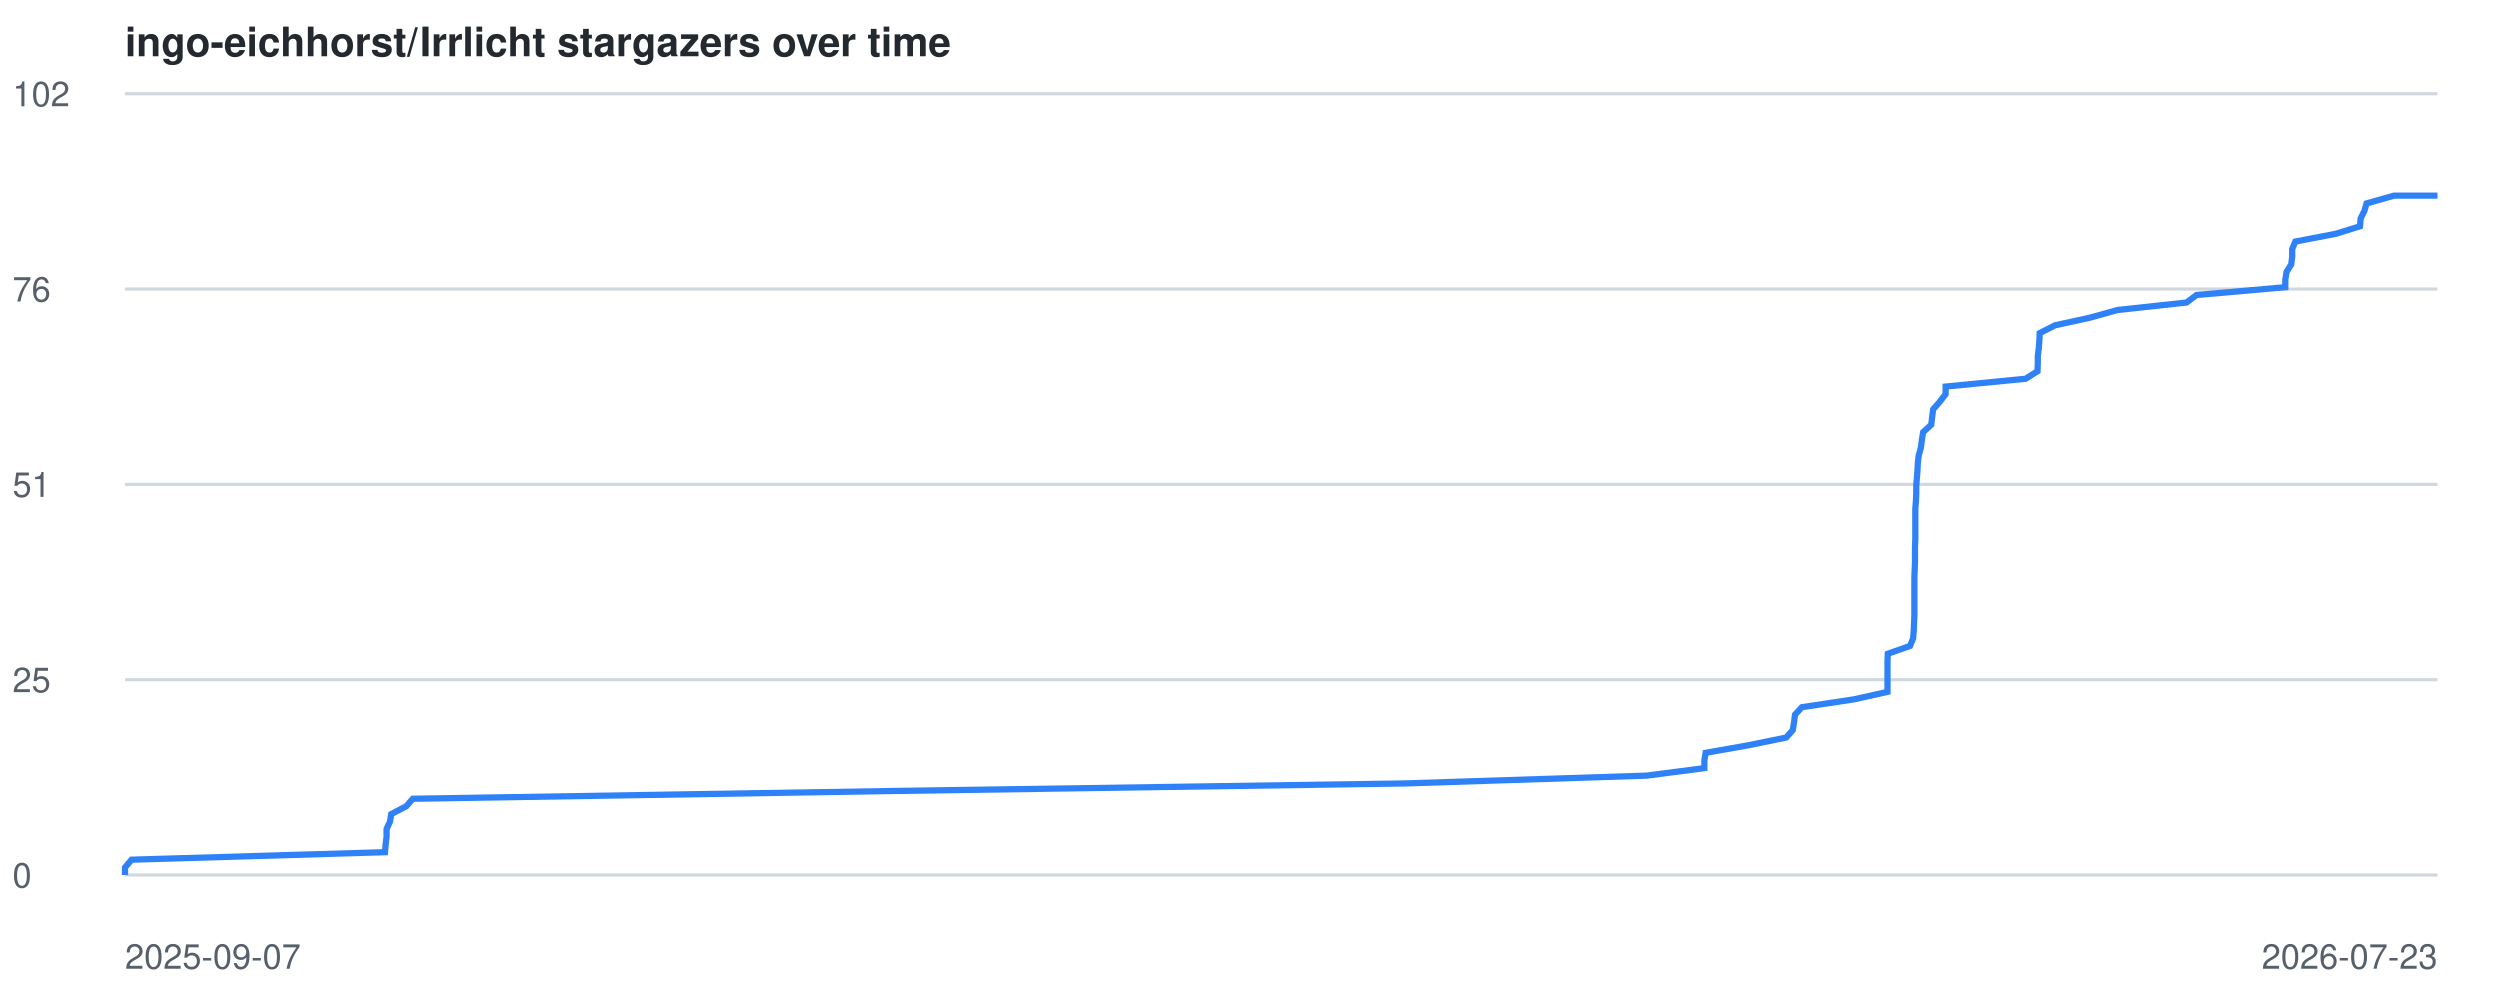
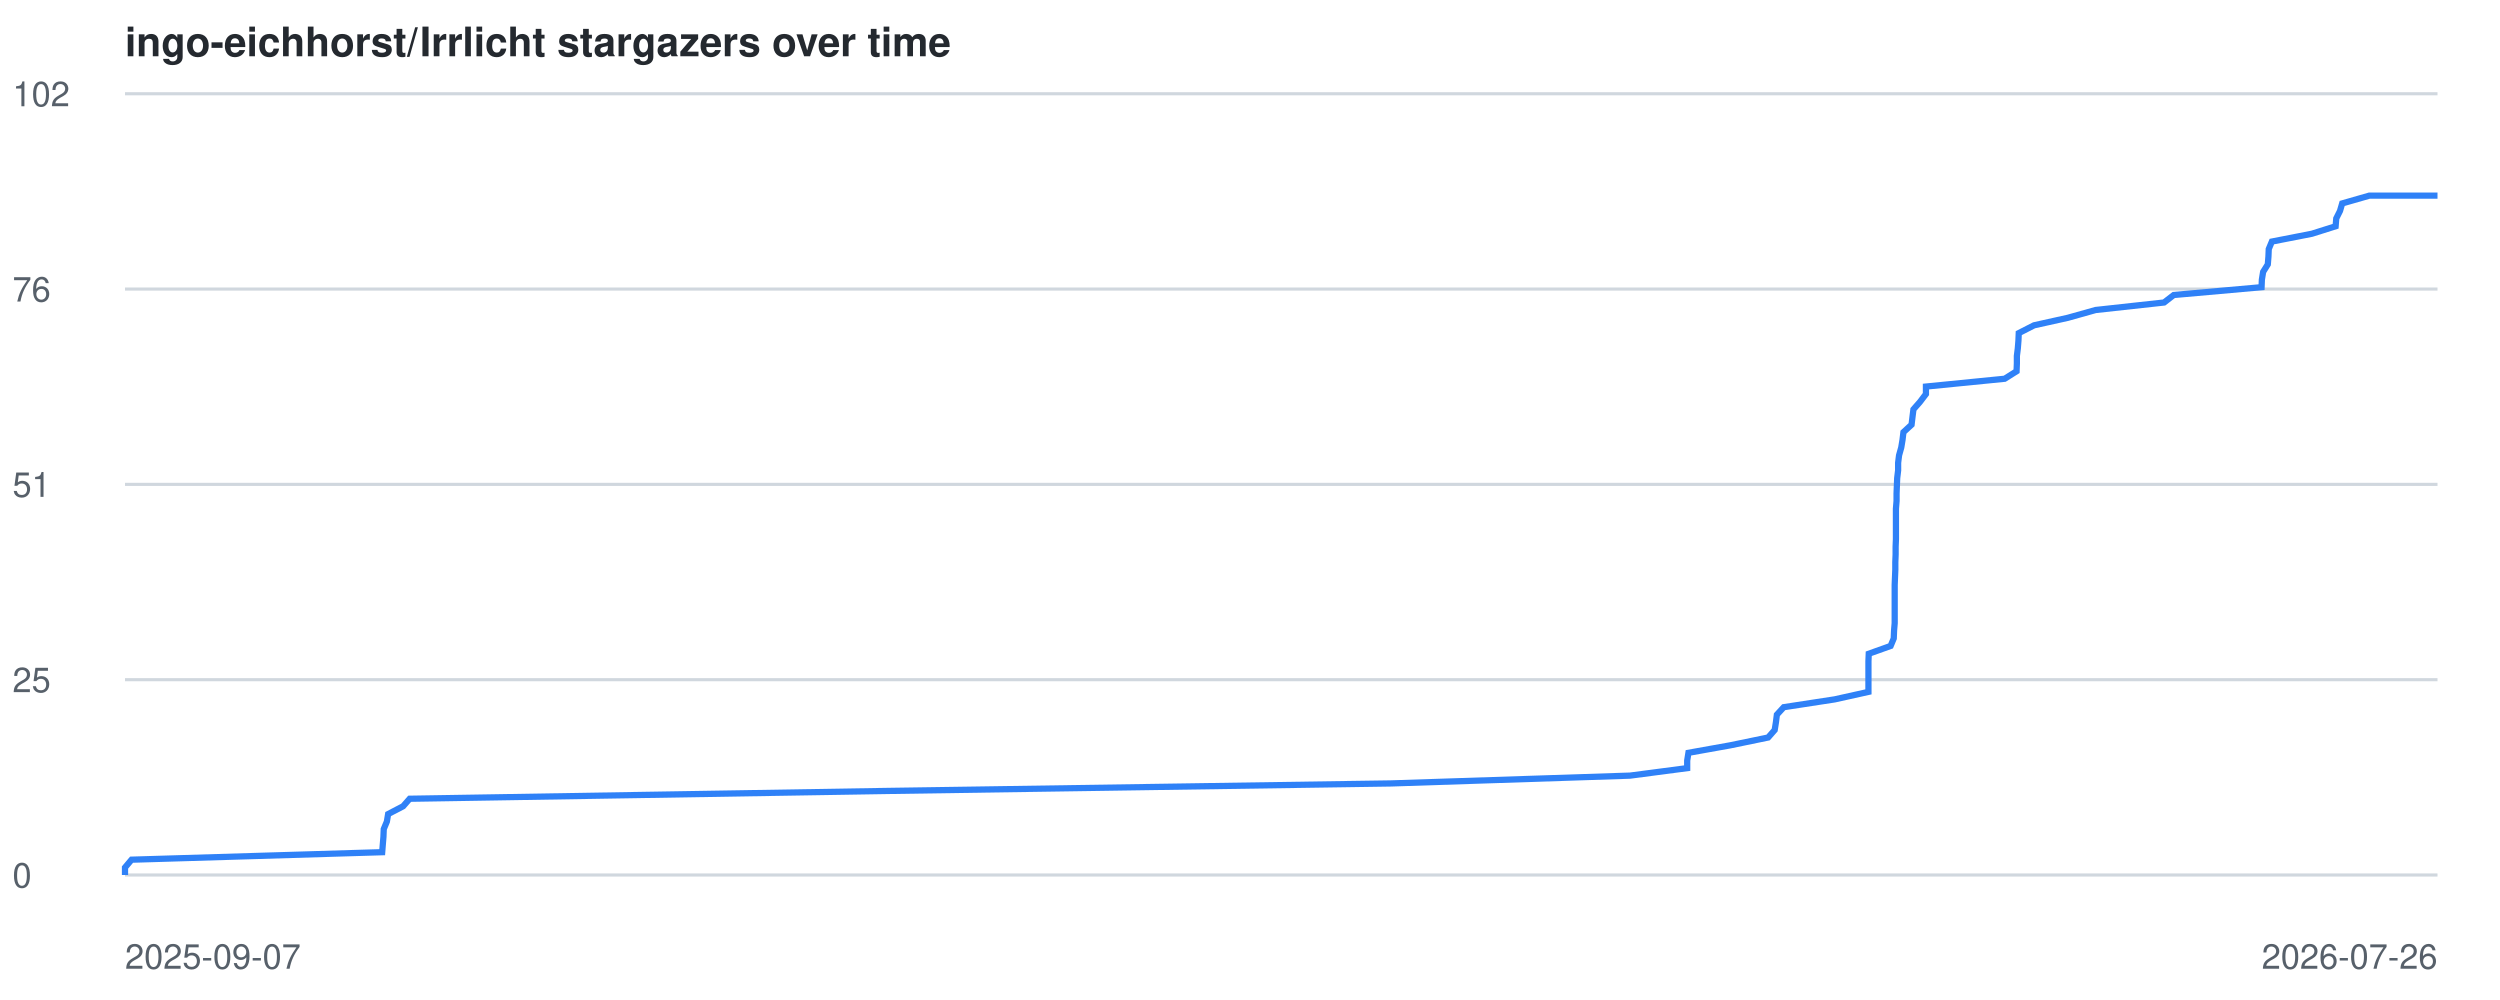
<svg xmlns="http://www.w3.org/2000/svg" viewBox="0 0 800 320" font-family="-apple-system,BlinkMacSystemFont,Segoe UI,Helvetica,Arial,sans-serif">
  <style>
    .line { fill: none; stroke: #2f81f7; stroke-width: 2; }
    .grid { stroke: #d0d7de; stroke-width: 1; }
    .label { fill: #57606a; font-size: 11px; }
    .title { fill: #24292f; font-size: 13px; font-weight: 600; }
    @media (prefers-color-scheme: dark) {
      .grid { stroke: #30363d; }
      .label { fill: #8b949e; }
      .title { fill: #c9d1d9; }
      .line { stroke: #58a6ff; }
    }
  </style>
  <text x="40" y="18" class="title">ingo-eichhorst/Irrlicht stargazers over time</text>
  <line x1="40" y1="280.0" x2="780" y2="280.0" class="grid" />
  <text x="4" y="284.0" class="label">0</text>
  <line x1="40" y1="217.5" x2="780" y2="217.5" class="grid" />
  <text x="4" y="221.5" class="label">25</text>
  <line x1="40" y1="155.0" x2="780" y2="155.0" class="grid" />
  <text x="4" y="159.0" class="label">51</text>
  <line x1="40" y1="92.5" x2="780" y2="92.5" class="grid" />
  <text x="4" y="96.5" class="label">76</text>
  <line x1="40" y1="30.0" x2="780" y2="30.0" class="grid" />
  <text x="4" y="34.0" class="label">102</text>
  <text x="40" y="310" class="label">2025-09-07</text>
-   <text x="780" y="310" text-anchor="end" class="label">2026-07-23</text>
-   <polyline points="40.0,280.0 40.0,277.6 42.1,275.1 123.2,272.7 123.4,270.2 123.7,267.8 123.7,265.3 124.8,262.9 125.2,260.5 130.0,258.0 132.1,255.6 286.8,253.1 449.6,250.7 526.9,248.2 545.4,245.8 545.4,243.4 545.8,240.9 559.4,238.5 571.6,236.0 573.7,233.6 574.1,231.1 574.4,228.7 576.6,226.3 593.2,223.8 604.0,221.4 604.0,218.9 604.0,216.5 604.0,214.0 604.0,211.6 604.1,209.2 611.2,206.7 612.2,204.3 612.4,201.8 612.5,199.4 612.6,197.0 612.6,194.5 612.6,192.1 612.6,189.6 612.6,187.2 612.6,184.7 612.7,182.3 612.8,179.9 612.8,177.4 612.8,175.0 612.9,172.5 612.9,170.1 612.9,167.6 612.9,165.2 612.9,162.8 613.1,160.3 613.2,157.9 613.2,155.4 613.4,153.0 613.6,150.5 613.7,148.1 614.0,145.7 614.7,143.2 615.0,140.8 615.4,138.3 618.0,135.9 618.3,133.4 618.6,131.0 620.7,128.6 622.6,126.1 622.6,123.7 648.2,121.2 652.0,118.8 652.1,116.3 652.1,113.9 652.4,111.5 652.6,109.0 652.7,106.6 657.6,104.1 668.6,101.7 677.6,99.2 699.7,96.8 702.9,94.4 731.3,91.9 731.3,89.5 731.7,87.0 733.2,84.6 733.5,82.1 733.5,79.7 734.5,77.3 747.5,74.8 755.2,72.4 755.4,69.9 756.6,67.5 757.3,65.1 766.1,62.6 780.0,62.6" class="line" />
+   <text x="780" y="310" text-anchor="end" class="label">2026-07-26</text>
+   <polyline points="40.0,280.0 40.0,277.6 42.1,275.1 122.3,272.7 122.5,270.2 122.7,267.8 122.8,265.3 123.8,262.9 124.2,260.5 129.0,258.0 131.1,255.6 284.1,253.1 445.1,250.7 521.6,248.2 539.9,245.8 539.9,243.4 540.3,240.9 553.7,238.5 565.8,236.0 567.9,233.6 568.3,231.1 568.6,228.7 570.8,226.3 587.1,223.8 597.9,221.4 597.9,218.9 597.9,216.5 597.9,214.0 597.9,211.6 598.0,209.2 605.0,206.7 606.0,204.3 606.1,201.8 606.3,199.4 606.3,197.0 606.3,194.5 606.3,192.1 606.3,189.6 606.3,187.2 606.4,184.7 606.5,182.3 606.5,179.9 606.6,177.4 606.6,175.0 606.7,172.5 606.7,170.1 606.7,167.6 606.7,165.2 606.7,162.8 606.9,160.3 606.9,157.9 607.0,155.4 607.1,153.0 607.4,150.5 607.4,148.1 607.7,145.7 608.4,143.2 608.8,140.8 609.1,138.3 611.7,135.9 612.0,133.4 612.3,131.0 614.4,128.6 616.3,126.1 616.3,123.7 641.5,121.2 645.3,118.8 645.4,116.3 645.4,113.9 645.7,111.5 645.9,109.0 646.0,106.6 650.9,104.1 661.7,101.7 670.6,99.2 692.5,96.8 695.6,94.4 723.7,91.9 723.8,89.5 724.2,87.0 725.7,84.6 725.9,82.1 726.0,79.7 727.0,77.3 739.8,74.8 747.4,72.4 747.6,69.9 748.8,67.5 749.5,65.1 758.2,62.6 780.0,62.6" class="line" />
</svg>
